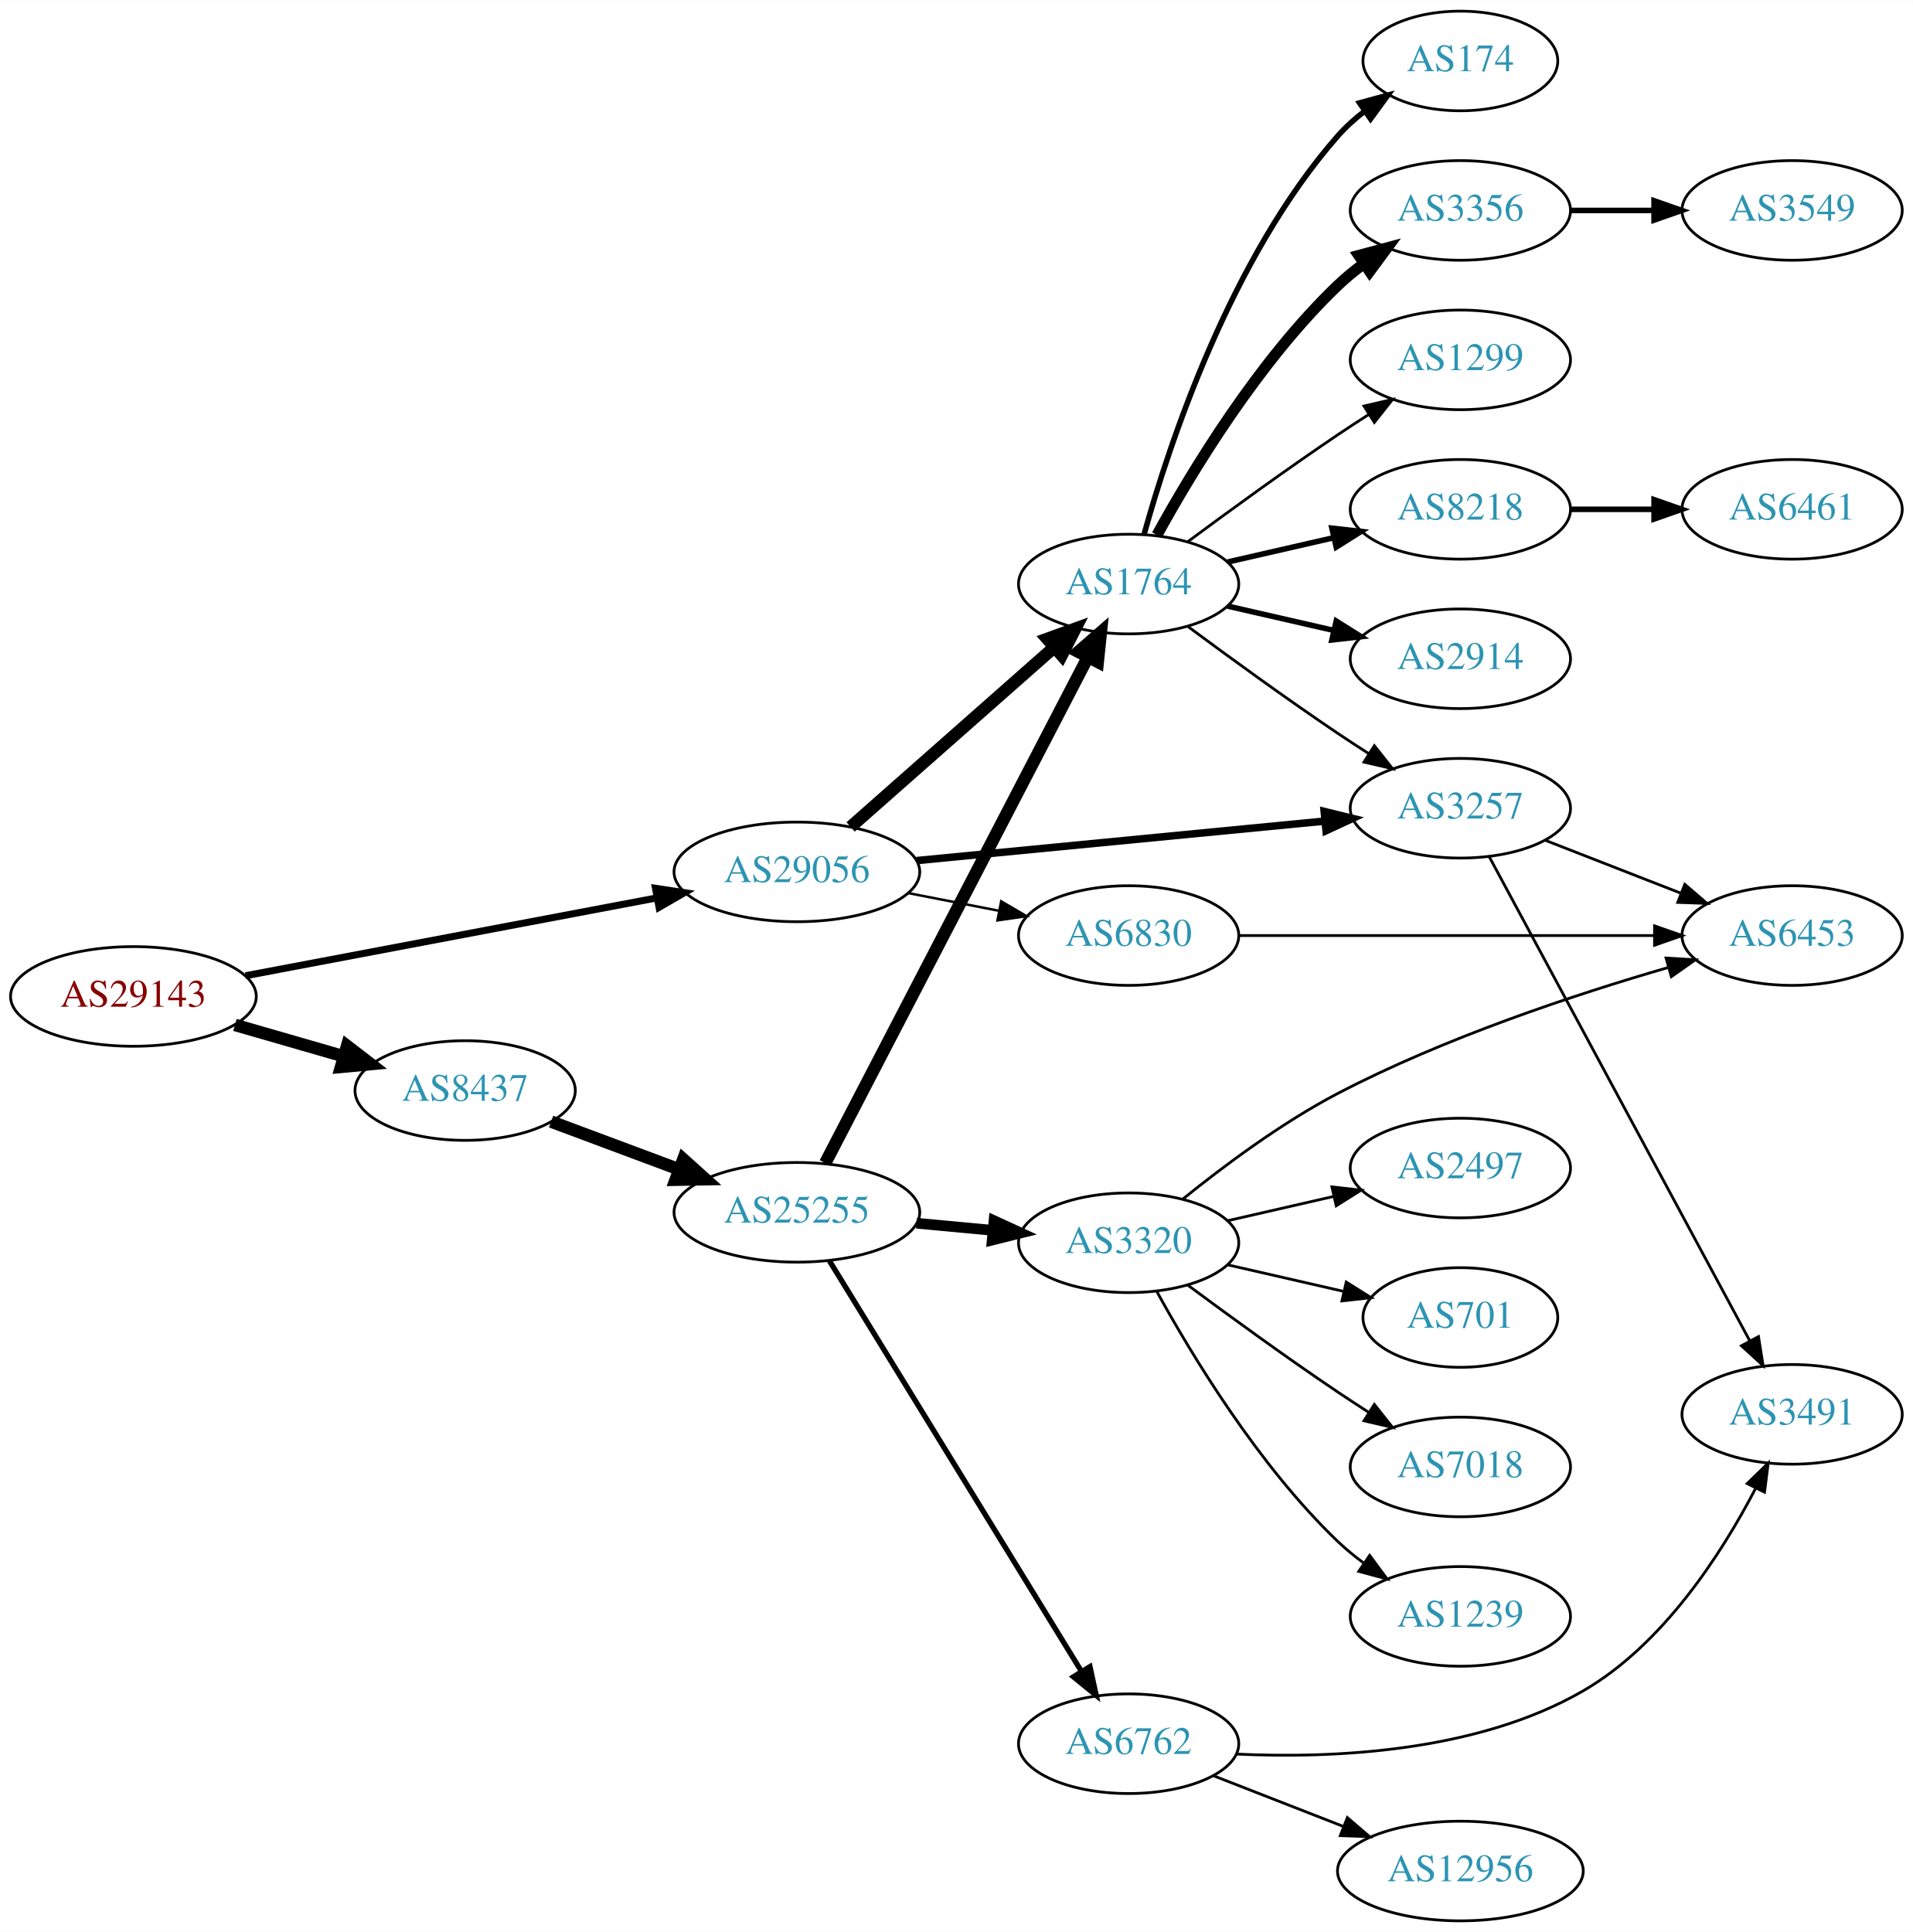
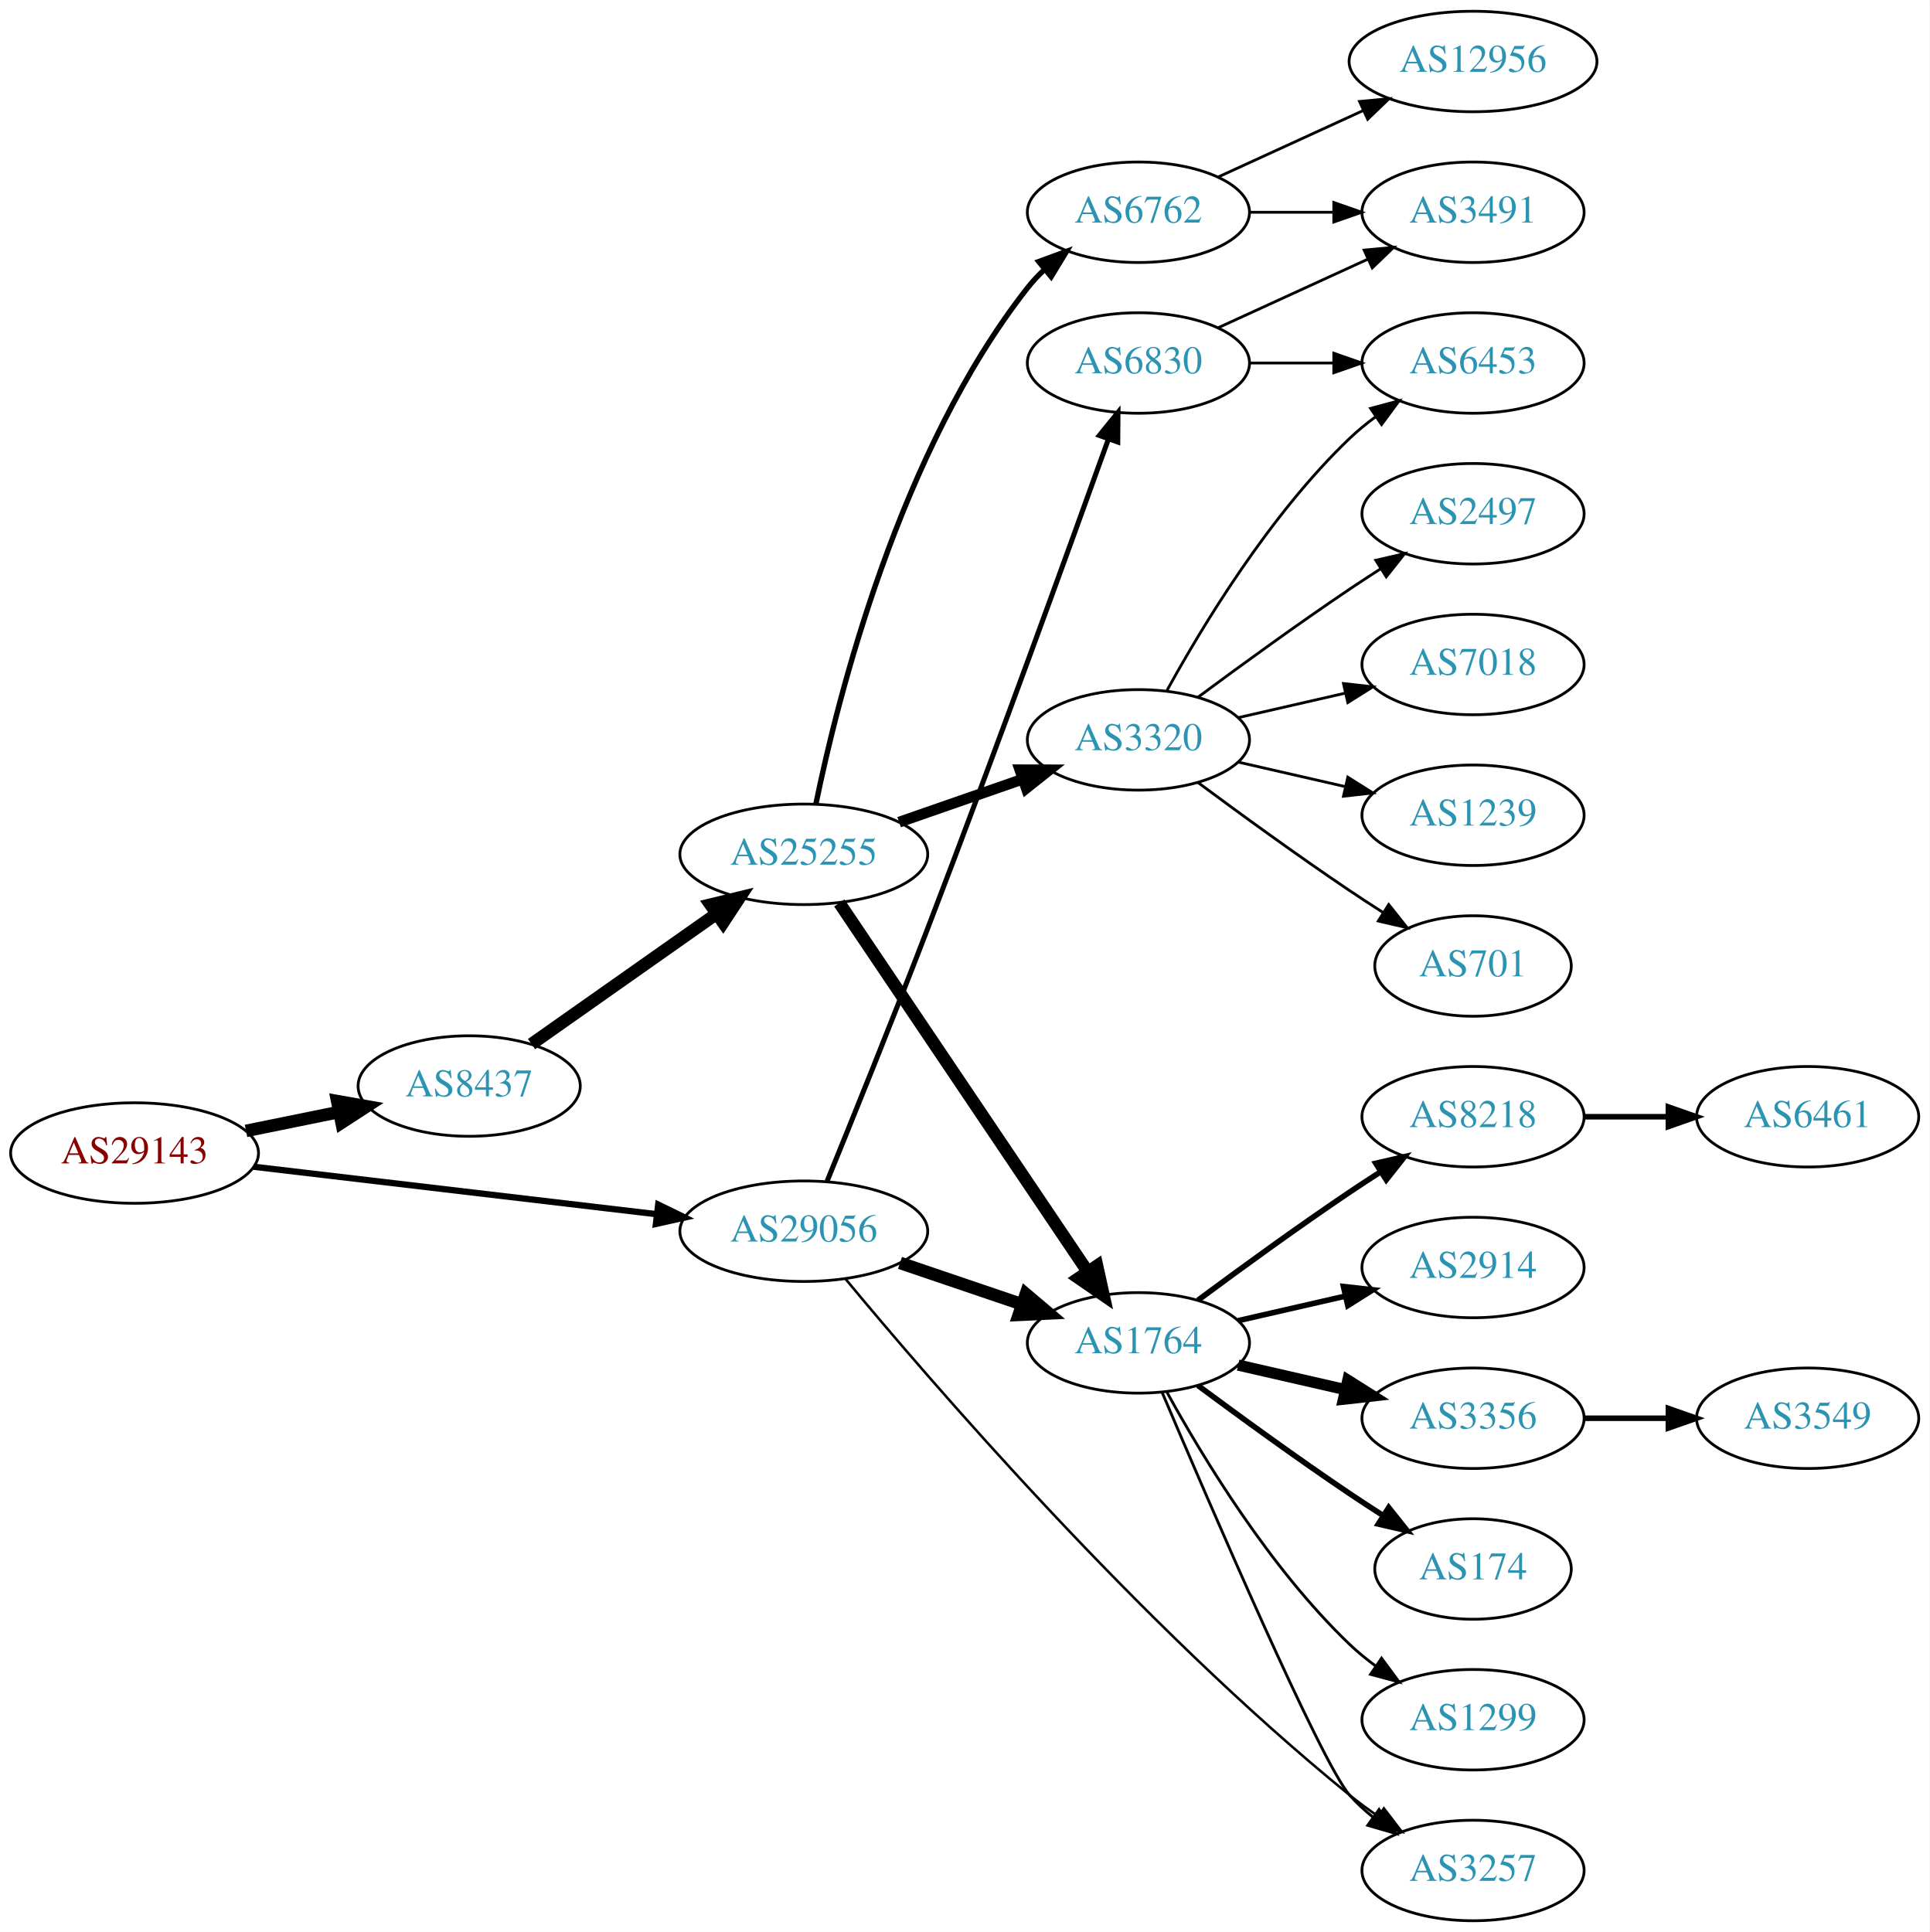
- <svg xmlns="http://www.w3.org/2000/svg" xmlns:xlink="http://www.w3.org/1999/xlink" width="691pt" height="698pt" viewBox="0.00 0.00 691.06 698.00">
-   <g id="graph0" class="graph" transform="scale(1 1) rotate(0) translate(4 694)">
-     <polygon fill="white" stroke="none" points="-4,4 -4,-694 687.055,-694 687.055,4 -4,4" />
+ <svg xmlns="http://www.w3.org/2000/svg" xmlns:xlink="http://www.w3.org/1999/xlink" width="691pt" height="692pt" viewBox="0.00 0.00 691.06 692.00">
+   <g id="graph0" class="graph" transform="scale(1 1) rotate(0) translate(4 688)">
+     <polygon fill="white" stroke="none" points="-4,4 -4,-688 687.055,-688 687.055,4 -4,4" />
    <g id="node1" class="node">
      <g id="a_node1">
        <a xlink:href="/asn/29143" xlink:title="AS29143 ~ Magistrat Graz [AT]">
-           <ellipse fill="#ffffff" stroke="black" cx="44.196" cy="-334" rx="44.393" ry="18" />
-           <text text-anchor="middle" x="44.196" y="-330.3" font-family="Times,serif" font-size="14.00" fill="#880000">AS29143</text>
+           <ellipse fill="#ffffff" stroke="black" cx="44.196" cy="-275" rx="44.393" ry="18" />
+           <text text-anchor="middle" x="44.196" y="-271.3" font-family="Times,serif" font-size="14.00" fill="#880000">AS29143</text>
        </a>
      </g>
    </g>
    <g id="node2" class="node">
      <g id="a_node2">
        <a xlink:href="/asn/8437" xlink:title="AS8437 ~ Hutchison Drei Austria GmbH [AT]">
-           <ellipse fill="#ffffff" stroke="black" cx="164.039" cy="-300" rx="39.794" ry="18" />
-           <text text-anchor="middle" x="164.039" y="-296.3" font-family="Times,serif" font-size="14.00" fill="#2c94b3">AS8437</text>
+           <ellipse fill="#ffffff" stroke="black" cx="164.039" cy="-299" rx="39.794" ry="18" />
+           <text text-anchor="middle" x="164.039" y="-295.3" font-family="Times,serif" font-size="14.00" fill="#2c94b3">AS8437</text>
        </a>
      </g>
    </g>
    <g id="edge1" class="edge">
-       <path fill="none" stroke="black" stroke-width="4.5" d="M80.873,-323.707C93.288,-320.124 107.344,-316.069 120.275,-312.338" />
-       <polygon fill="black" stroke="black" stroke-width="4.5" points="121.382,-316.117 129.898,-309.562 119.198,-308.551 121.382,-316.117" />
+       <path fill="none" stroke="black" stroke-width="4.5" d="M84.109,-282.925C94.785,-285.099 106.456,-287.476 117.47,-289.719" />
+       <polygon fill="black" stroke="black" stroke-width="4.5" points="116.768,-293.595 127.352,-291.732 118.339,-285.878 116.768,-293.595" />
    </g>
    <g id="node3" class="node">
      <g id="a_node3">
        <a xlink:href="/asn/29056" xlink:title="AS29056 ~ Citycom Telekommunikation GmbH [AT]">
-           <ellipse fill="#ffffff" stroke="black" cx="283.881" cy="-379" rx="44.393" ry="18" />
-           <text text-anchor="middle" x="283.881" y="-375.3" font-family="Times,serif" font-size="14.00" fill="#2c94b3">AS29056</text>
+           <ellipse fill="#ffffff" stroke="black" cx="283.881" cy="-247" rx="44.393" ry="18" />
+           <text text-anchor="middle" x="283.881" y="-243.3" font-family="Times,serif" font-size="14.00" fill="#2c94b3">AS29056</text>
        </a>
      </g>
    </g>
    <g id="edge2" class="edge">
-       <path fill="none" stroke="black" stroke-width="2.531" d="M84.712,-341.481C125.493,-349.202 189.21,-361.266 233.336,-369.62" />
-       <polygon fill="black" stroke="black" stroke-width="2.531" points="232.794,-373.079 243.271,-371.501 234.097,-366.202 232.794,-373.079" />
+       <path fill="none" stroke="black" stroke-width="2.25" d="M86.87,-270.091C127.052,-265.357 187.969,-258.181 231.215,-253.086" />
+       <polygon fill="black" stroke="black" stroke-width="2.25" points="231.734,-256.55 241.255,-251.904 230.915,-249.598 231.734,-256.55" />
    </g>
    <g id="node4" class="node">
      <g id="a_node4">
        <a xlink:href="/asn/25255" xlink:title="AS25255 ~ ==&gt; TELE2 AUSTRIA &lt;== [AT]">
-           <ellipse fill="#ffffff" stroke="black" cx="283.881" cy="-256" rx="44.393" ry="18" />
-           <text text-anchor="middle" x="283.881" y="-252.3" font-family="Times,serif" font-size="14.00" fill="#2c94b3">AS25255</text>
+           <ellipse fill="#ffffff" stroke="black" cx="283.881" cy="-382" rx="44.393" ry="18" />
+           <text text-anchor="middle" x="283.881" y="-378.3" font-family="Times,serif" font-size="14.00" fill="#2c94b3">AS25255</text>
        </a>
      </g>
    </g>
    <g id="edge3" class="edge">
-       <path fill="none" stroke="black" stroke-width="4.5" d="M195.08,-288.783C209.065,-283.562 225.933,-277.263 241.131,-271.589" />
-       <polygon fill="black" stroke="black" stroke-width="4.5" points="242.839,-275.154 250.83,-267.967 240.084,-267.777 242.839,-275.154" />
+       <path fill="none" stroke="black" stroke-width="4.5" d="M186.379,-314.031C204.917,-327.087 231.972,-346.143 252.722,-360.758" />
+       <polygon fill="black" stroke="black" stroke-width="4.5" points="250.457,-363.979 260.901,-366.518 254.992,-357.541 250.457,-363.979" />
    </g>
    <g id="node5" class="node">
      <g id="a_node5">
        <a xlink:href="/asn/1764" xlink:title="AS1764 ~ NEXTLAYER-AS [AT]">
-           <ellipse fill="#ffffff" stroke="black" cx="403.724" cy="-483" rx="39.794" ry="18" />
-           <text text-anchor="middle" x="403.724" y="-479.3" font-family="Times,serif" font-size="14.00" fill="#2c94b3">AS1764</text>
+           <ellipse fill="#ffffff" stroke="black" cx="403.724" cy="-207" rx="39.794" ry="18" />
+           <text text-anchor="middle" x="403.724" y="-203.3" font-family="Times,serif" font-size="14.00" fill="#2c94b3">AS1764</text>
+         </a>
+       </g>
+     </g>
+     <g id="edge22" class="edge">
+       <path fill="none" stroke="black" stroke-width="4.5" d="M318.335,-235.645C331.936,-231.028 347.778,-225.651 362.039,-220.81" />
+       <polygon fill="black" stroke="black" stroke-width="4.5" points="363.409,-224.503 371.613,-217.56 360.878,-217.046 363.409,-224.503" />
+     </g>
+     <g id="node13" class="node">
+       <g id="a_node13">
+         <a xlink:href="/asn/3257" xlink:title="AS3257 ~ GTT [DE]">
+           <ellipse fill="#ffffff" stroke="black" cx="523.566" cy="-18" rx="39.794" ry="18" />
+           <text text-anchor="middle" x="523.566" y="-14.3" font-family="Times,serif" font-size="14.00" fill="#2c94b3">AS3257</text>
        </a>
      </g>
    </g>
    <g id="edge23" class="edge">
-       <path fill="none" stroke="black" stroke-width="4.5" d="M303.294,-395.25C323.011,-412.651 354.459,-440.404 376.701,-460.034" />
-       <polygon fill="black" stroke="black" stroke-width="4.5" points="374.337,-463.199 384.44,-466.864 379.548,-457.295 374.337,-463.199" />
-     </g>
-     <g id="node12" class="node">
-       <g id="a_node12">
-         <a xlink:href="/asn/3257" xlink:title="AS3257 ~ GTT [DE]">
-           <ellipse fill="#ffffff" stroke="black" cx="523.566" cy="-402" rx="39.794" ry="18" />
-           <text text-anchor="middle" x="523.566" y="-398.3" font-family="Times,serif" font-size="14.00" fill="#2c94b3">AS3257</text>
-         </a>
-       </g>
-     </g>
-     <g id="edge22" class="edge">
-       <path fill="none" stroke="black" stroke-width="2.7" d="M327.101,-383.085C368.473,-387.089 431.443,-393.182 474.666,-397.365" />
-       <polygon fill="black" stroke="black" stroke-width="2.7" points="474.369,-400.852 484.66,-398.332 475.043,-393.885 474.369,-400.852" />
+       <path fill="none" stroke="black" stroke-width="0.9" d="M298.779,-229.943C329.105,-193.352 404.51,-105.722 479.37,-45 482.616,-42.368 486.134,-39.787 489.715,-37.329" />
+       <polygon fill="black" stroke="black" stroke-width="0.9" points="491.635,-40.256 498.084,-31.849 487.8,-34.4 491.635,-40.256" />
    </g>
    <g id="node23" class="node">
      <g id="a_node23">
        <a xlink:href="/asn/6830" xlink:title="AS6830 ~ LGI-UPC [AT]">
-           <ellipse fill="#ffffff" stroke="black" cx="403.724" cy="-356" rx="39.794" ry="18" />
-           <text text-anchor="middle" x="403.724" y="-352.3" font-family="Times,serif" font-size="14.00" fill="#2c94b3">AS6830</text>
+           <ellipse fill="#ffffff" stroke="black" cx="403.724" cy="-558" rx="39.794" ry="18" />
+           <text text-anchor="middle" x="403.724" y="-554.3" font-family="Times,serif" font-size="14.00" fill="#2c94b3">AS6830</text>
        </a>
      </g>
    </g>
    <g id="edge24" class="edge">
-       <path fill="none" stroke="black" stroke-width="0.9" d="M324.121,-371.341C334.573,-369.301 345.959,-367.079 356.737,-364.975" />
-       <polygon fill="black" stroke="black" stroke-width="0.9" points="357.69,-368.356 366.835,-363.005 356.349,-361.485 357.69,-368.356" />
+       <path fill="none" stroke="black" stroke-width="1.8" d="M292.22,-264.902C300.941,-286.276 315.85,-323.138 328.077,-355 352.098,-417.593 378.922,-491.62 392.955,-530.686" />
+       <polygon fill="black" stroke="black" stroke-width="1.8" points="389.729,-532.057 396.4,-540.288 396.318,-529.693 389.729,-532.057" />
    </g>
    <g id="edge4" class="edge">
-       <path fill="none" stroke="black" stroke-width="4.5" d="M294.128,-273.812C314.788,-313.609 364.78,-409.909 389.05,-456.66" />
-       <polygon fill="black" stroke="black" stroke-width="4.5" points="385.579,-458.521 393.682,-465.582 392.569,-454.893 385.579,-458.521" />
+       <path fill="none" stroke="black" stroke-width="4.5" d="M296.611,-364.581C317.488,-333.578 361.176,-268.699 385.48,-232.608" />
+       <polygon fill="black" stroke="black" stroke-width="4.5" points="388.895,-234.585 391.215,-224.091 382.363,-230.186 388.895,-234.585" />
    </g>
    <g id="node6" class="node">
      <g id="a_node6">
        <a xlink:href="/asn/3320" xlink:title="AS3320 ~ DTAG [DE]">
-           <ellipse fill="#ffffff" stroke="black" cx="403.724" cy="-245" rx="39.794" ry="18" />
-           <text text-anchor="middle" x="403.724" y="-241.3" font-family="Times,serif" font-size="14.00" fill="#2c94b3">AS3320</text>
+           <ellipse fill="#ffffff" stroke="black" cx="403.724" cy="-423" rx="39.794" ry="18" />
+           <text text-anchor="middle" x="403.724" y="-419.3" font-family="Times,serif" font-size="14.00" fill="#2c94b3">AS3320</text>
        </a>
      </g>
    </g>
    <g id="edge5" class="edge">
-       <path fill="none" stroke="black" stroke-width="3.857" d="M327.092,-252.06C336.017,-251.227 345.5,-250.342 354.624,-249.49" />
-       <polygon fill="black" stroke="black" stroke-width="3.857" points="355.093,-252.961 364.724,-248.547 354.442,-245.992 355.093,-252.961" />
+       <path fill="none" stroke="black" stroke-width="3.857" d="M318.021,-393.53C331.738,-398.302 347.777,-403.883 362.187,-408.896" />
+       <polygon fill="black" stroke="black" stroke-width="3.857" points="361.259,-412.279 371.853,-412.26 363.559,-405.668 361.259,-412.279" />
    </g>
    <g id="node7" class="node">
      <g id="a_node7">
        <a xlink:href="/asn/6762" xlink:title="AS6762 ~ TELECOM ITALIA SPARKLE S.p.A. [IT]">
-           <ellipse fill="#ffffff" stroke="black" cx="403.724" cy="-64" rx="39.794" ry="18" />
-           <text text-anchor="middle" x="403.724" y="-60.3" font-family="Times,serif" font-size="14.00" fill="#2c94b3">AS6762</text>
+           <ellipse fill="#ffffff" stroke="black" cx="403.724" cy="-612" rx="39.794" ry="18" />
+           <text text-anchor="middle" x="403.724" y="-608.3" font-family="Times,serif" font-size="14.00" fill="#2c94b3">AS6762</text>
        </a>
      </g>
    </g>
    <g id="edge6" class="edge">
-       <path fill="none" stroke="black" stroke-width="1.929" d="M295.547,-238.623C316.309,-204.795 362.255,-129.936 386.699,-90.11" />
-       <polygon fill="black" stroke="black" stroke-width="1.929" points="389.749,-91.83 391.997,-81.476 383.783,-88.168 389.749,-91.83" />
+       <path fill="none" stroke="black" stroke-width="1.929" d="M288.22,-400.043C295.942,-437.787 318.004,-526.423 364.077,-585 365.88,-587.292 367.929,-589.469 370.122,-591.518" />
+       <polygon fill="black" stroke="black" stroke-width="1.929" points="368.03,-594.329 377.977,-597.978 372.476,-588.923 368.03,-594.329" />
    </g>
    <g id="node8" class="node">
      <g id="a_node8">
        <a xlink:href="/asn/174" xlink:title="AS174 ~ Cogent Communications [US]">
-           <ellipse fill="#ffffff" stroke="black" cx="523.566" cy="-672" rx="35.194" ry="18" />
-           <text text-anchor="middle" x="523.566" y="-668.3" font-family="Times,serif" font-size="14.00" fill="#2c94b3">AS174</text>
+           <ellipse fill="#ffffff" stroke="black" cx="523.566" cy="-126" rx="35.194" ry="18" />
+           <text text-anchor="middle" x="523.566" y="-122.3" font-family="Times,serif" font-size="14.00" fill="#2c94b3">AS174</text>
        </a>
      </g>
    </g>
    <g id="edge7" class="edge">
-       <path fill="none" stroke="black" stroke-width="2" d="M409.297,-500.946C418.202,-532.995 440.487,-600.842 479.37,-645 482.198,-648.211 485.499,-651.172 488.994,-653.864" />
-       <polygon fill="black" stroke="black" stroke-width="2" points="487.151,-656.845 497.369,-659.645 491.128,-651.084 487.151,-656.845" />
+       <path fill="none" stroke="black" stroke-width="2" d="M425.054,-191.723C439.916,-180.696 460.661,-165.593 479.37,-153 483.188,-150.431 487.238,-147.79 491.268,-145.214" />
+       <polygon fill="black" stroke="black" stroke-width="2" points="493.372,-148.025 499.962,-139.729 489.637,-142.105 493.372,-148.025" />
    </g>
    <g id="node9" class="node">
      <g id="a_node9">
-         <a xlink:href="/asn/3356" xlink:title="AS3356 ~ Level 3 Parent, LLC [US]">
-           <ellipse fill="#ffffff" stroke="black" cx="523.566" cy="-618" rx="39.794" ry="18" />
-           <text text-anchor="middle" x="523.566" y="-614.3" font-family="Times,serif" font-size="14.00" fill="#2c94b3">AS3356</text>
+         <a xlink:href="/asn/1299" xlink:title="AS1299 ~ Telia Carrier [EU]">
+           <ellipse fill="#ffffff" stroke="black" cx="523.566" cy="-72" rx="39.794" ry="18" />
+           <text text-anchor="middle" x="523.566" y="-68.3" font-family="Times,serif" font-size="14.00" fill="#2c94b3">AS1299</text>
        </a>
      </g>
    </g>
    <g id="edge8" class="edge">
-       <path fill="none" stroke="black" stroke-width="4" d="M413.965,-500.713C426.51,-523.561 450.687,-563.611 479.37,-591 482.238,-593.739 485.427,-596.347 488.736,-598.785" />
-       <polygon fill="black" stroke="black" stroke-width="4" points="486.86,-601.742 497.096,-604.477 490.8,-595.956 486.86,-601.742" />
+       <path fill="none" stroke="black" d="M413.965,-189.287C426.51,-166.439 450.687,-126.389 479.37,-99 482.238,-96.261 485.427,-93.653 488.736,-91.215" />
+       <polygon fill="black" stroke="black" points="490.8,-94.044 497.096,-85.523 486.86,-88.258 490.8,-94.044" />
    </g>
    <g id="node10" class="node">
      <g id="a_node10">
-         <a xlink:href="/asn/1299" xlink:title="AS1299 ~ Telia Carrier [EU]">
-           <ellipse fill="#ffffff" stroke="black" cx="523.566" cy="-564" rx="39.794" ry="18" />
-           <text text-anchor="middle" x="523.566" y="-560.3" font-family="Times,serif" font-size="14.00" fill="#2c94b3">AS1299</text>
+         <a xlink:href="/asn/8218" xlink:title="AS8218 ~ legacy Neotelecoms [FR]">
+           <ellipse fill="#ffffff" stroke="black" cx="523.566" cy="-288" rx="39.794" ry="18" />
+           <text text-anchor="middle" x="523.566" y="-284.3" font-family="Times,serif" font-size="14.00" fill="#2c94b3">AS8218</text>
        </a>
      </g>
    </g>
    <g id="edge9" class="edge">
-       <path fill="none" stroke="black" d="M425.054,-498.277C439.916,-509.304 460.661,-524.407 479.37,-537 482.919,-539.389 486.67,-541.839 490.418,-544.242" />
-       <polygon fill="black" stroke="black" points="488.744,-547.325 499.067,-549.712 492.486,-541.409 488.744,-547.325" />
+       <path fill="none" stroke="black" stroke-width="2" d="M425.054,-222.277C439.916,-233.304 460.661,-248.407 479.37,-261 482.919,-263.389 486.67,-265.839 490.418,-268.242" />
+       <polygon fill="black" stroke="black" stroke-width="2" points="488.744,-271.325 499.067,-273.712 492.486,-265.409 488.744,-271.325" />
    </g>
    <g id="node11" class="node">
      <g id="a_node11">
-         <a xlink:href="/asn/8218" xlink:title="AS8218 ~ legacy Neotelecoms [FR]">
-           <ellipse fill="#ffffff" stroke="black" cx="523.566" cy="-510" rx="39.794" ry="18" />
-           <text text-anchor="middle" x="523.566" y="-506.3" font-family="Times,serif" font-size="14.00" fill="#2c94b3">AS8218</text>
+         <a xlink:href="/asn/2914" xlink:title="AS2914 ~ NTT America, Inc. [US]">
+           <ellipse fill="#ffffff" stroke="black" cx="523.566" cy="-234" rx="39.794" ry="18" />
+           <text text-anchor="middle" x="523.566" y="-230.3" font-family="Times,serif" font-size="14.00" fill="#2c94b3">AS2914</text>
        </a>
      </g>
    </g>
    <g id="edge10" class="edge">
-       <path fill="none" stroke="black" stroke-width="2" d="M439.443,-490.955C451.443,-493.704 465.064,-496.825 477.756,-499.733" />
-       <polygon fill="black" stroke="black" stroke-width="2" points="477.159,-503.187 487.688,-502.009 478.722,-496.364 477.159,-503.187" />
+       <path fill="none" stroke="black" stroke-width="2" d="M439.443,-214.955C451.443,-217.704 465.064,-220.825 477.756,-223.733" />
+       <polygon fill="black" stroke="black" stroke-width="2" points="477.159,-227.187 487.688,-226.009 478.722,-220.364 477.159,-227.187" />
+     </g>
+     <g id="node12" class="node">
+       <g id="a_node12">
+         <a xlink:href="/asn/3356" xlink:title="AS3356 ~ Level 3 Parent, LLC [US]">
+           <ellipse fill="#ffffff" stroke="black" cx="523.566" cy="-180" rx="39.794" ry="18" />
+           <text text-anchor="middle" x="523.566" y="-176.3" font-family="Times,serif" font-size="14.00" fill="#2c94b3">AS3356</text>
+         </a>
+       </g>
    </g>
    <g id="edge11" class="edge">
-       <path fill="none" stroke="black" d="M425.054,-467.723C439.916,-456.696 460.661,-441.593 479.37,-429 482.919,-426.611 486.67,-424.161 490.418,-421.758" />
-       <polygon fill="black" stroke="black" points="492.486,-424.591 499.067,-416.288 488.744,-418.675 492.486,-424.591" />
-     </g>
-     <g id="node13" class="node">
-       <g id="a_node13">
-         <a xlink:href="/asn/2914" xlink:title="AS2914 ~ NTT America, Inc. [US]">
-           <ellipse fill="#ffffff" stroke="black" cx="523.566" cy="-456" rx="39.794" ry="18" />
-           <text text-anchor="middle" x="523.566" y="-452.3" font-family="Times,serif" font-size="14.00" fill="#2c94b3">AS2914</text>
-         </a>
-       </g>
+       <path fill="none" stroke="black" stroke-width="4" d="M439.443,-199.045C451.443,-196.296 465.064,-193.175 477.756,-190.267" />
+       <polygon fill="black" stroke="black" stroke-width="4" points="478.722,-193.636 487.688,-187.991 477.159,-186.813 478.722,-193.636" />
    </g>
    <g id="edge12" class="edge">
-       <path fill="none" stroke="black" stroke-width="2" d="M439.443,-475.045C451.443,-472.296 465.064,-469.175 477.756,-466.267" />
-       <polygon fill="black" stroke="black" stroke-width="2" points="478.722,-469.636 487.688,-463.991 477.159,-462.813 478.722,-469.636" />
+       <path fill="none" stroke="black" d="M412.156,-189.397C428.934,-149.886 469.087,-56.679 479.37,-45 481.854,-42.179 484.704,-39.551 487.729,-37.129" />
+       <polygon fill="black" stroke="black" points="489.915,-39.869 496.019,-31.209 485.847,-34.172 489.915,-39.869" />
    </g>
    <g id="node14" class="node">
      <g id="a_node14">
-         <a xlink:href="/asn/2497" xlink:title="AS2497 ~ Internet Initiative Japan Inc. [JP]">
-           <ellipse fill="#ffffff" stroke="black" cx="523.566" cy="-272" rx="39.794" ry="18" />
-           <text text-anchor="middle" x="523.566" y="-268.3" font-family="Times,serif" font-size="14.00" fill="#2c94b3">AS2497</text>
+         <a xlink:href="/asn/6453" xlink:title="AS6453 ~ TATA COMMUNICATIONS (AMERICA) INC [US]">
+           <ellipse fill="#ffffff" stroke="black" cx="523.566" cy="-558" rx="39.794" ry="18" />
+           <text text-anchor="middle" x="523.566" y="-554.3" font-family="Times,serif" font-size="14.00" fill="#2c94b3">AS6453</text>
        </a>
      </g>
    </g>
    <g id="edge13" class="edge">
-       <path fill="none" stroke="black" d="M439.443,-252.955C451.443,-255.704 465.064,-258.825 477.756,-261.733" />
-       <polygon fill="black" stroke="black" points="477.159,-265.187 487.688,-264.009 478.722,-258.364 477.159,-265.187" />
+       <path fill="none" stroke="black" d="M413.965,-440.713C426.51,-463.561 450.687,-503.611 479.37,-531 482.238,-533.739 485.427,-536.347 488.736,-538.785" />
+       <polygon fill="black" stroke="black" points="486.86,-541.742 497.096,-544.477 490.8,-535.956 486.86,-541.742" />
    </g>
    <g id="node15" class="node">
      <g id="a_node15">
-         <a xlink:href="/asn/701" xlink:title="AS701 ~ UUNET [US]">
-           <ellipse fill="#ffffff" stroke="black" cx="523.566" cy="-218" rx="35.194" ry="18" />
-           <text text-anchor="middle" x="523.566" y="-214.3" font-family="Times,serif" font-size="14.00" fill="#2c94b3">AS701</text>
+         <a xlink:href="/asn/7018" xlink:title="AS7018 ~ AT&amp;T Services, Inc. [US]">
+           <ellipse fill="#ffffff" stroke="black" cx="523.566" cy="-450" rx="39.794" ry="18" />
+           <text text-anchor="middle" x="523.566" y="-446.3" font-family="Times,serif" font-size="14.00" fill="#2c94b3">AS7018</text>
        </a>
      </g>
    </g>
    <g id="edge14" class="edge">
-       <path fill="none" stroke="black" d="M439.443,-237.045C452.536,-234.045 467.558,-230.604 481.199,-227.478" />
-       <polygon fill="black" stroke="black" points="482.34,-230.807 491.306,-225.162 480.777,-223.984 482.34,-230.807" />
+       <path fill="none" stroke="black" d="M439.443,-430.955C451.443,-433.704 465.064,-436.825 477.756,-439.733" />
+       <polygon fill="black" stroke="black" points="477.159,-443.187 487.688,-442.009 478.722,-436.364 477.159,-443.187" />
    </g>
    <g id="node16" class="node">
      <g id="a_node16">
-         <a xlink:href="/asn/7018" xlink:title="AS7018 ~ AT&amp;T Services, Inc. [US]">
-           <ellipse fill="#ffffff" stroke="black" cx="523.566" cy="-164" rx="39.794" ry="18" />
-           <text text-anchor="middle" x="523.566" y="-160.3" font-family="Times,serif" font-size="14.00" fill="#2c94b3">AS7018</text>
+         <a xlink:href="/asn/1239" xlink:title="AS1239 ~ Sprint [US]">
+           <ellipse fill="#ffffff" stroke="black" cx="523.566" cy="-396" rx="39.794" ry="18" />
+           <text text-anchor="middle" x="523.566" y="-392.3" font-family="Times,serif" font-size="14.00" fill="#2c94b3">AS1239</text>
        </a>
      </g>
    </g>
    <g id="edge15" class="edge">
-       <path fill="none" stroke="black" d="M425.054,-229.723C439.916,-218.696 460.661,-203.593 479.37,-191 482.919,-188.611 486.67,-186.161 490.418,-183.758" />
-       <polygon fill="black" stroke="black" points="492.486,-186.591 499.067,-178.288 488.744,-180.675 492.486,-186.591" />
+       <path fill="none" stroke="black" d="M439.443,-415.045C451.443,-412.296 465.064,-409.175 477.756,-406.267" />
+       <polygon fill="black" stroke="black" points="478.722,-409.636 487.688,-403.991 477.159,-402.813 478.722,-409.636" />
    </g>
    <g id="node17" class="node">
      <g id="a_node17">
-         <a xlink:href="/asn/6453" xlink:title="AS6453 ~ TATA COMMUNICATIONS (AMERICA) INC [US]">
-           <ellipse fill="#ffffff" stroke="black" cx="643.409" cy="-356" rx="39.794" ry="18" />
-           <text text-anchor="middle" x="643.409" y="-352.3" font-family="Times,serif" font-size="14.00" fill="#2c94b3">AS6453</text>
+         <a xlink:href="/asn/701" xlink:title="AS701 ~ UUNET [US]">
+           <ellipse fill="#ffffff" stroke="black" cx="523.566" cy="-342" rx="35.194" ry="18" />
+           <text text-anchor="middle" x="523.566" y="-338.3" font-family="Times,serif" font-size="14.00" fill="#2c94b3">AS701</text>
        </a>
      </g>
    </g>
    <g id="edge16" class="edge">
-       <path fill="none" stroke="black" d="M423.362,-260.841C437.888,-272.584 458.954,-288.337 479.37,-299 517.789,-319.065 564.802,-334.643 598.455,-344.405" />
-       <polygon fill="black" stroke="black" points="597.87,-347.877 608.446,-347.246 599.784,-341.144 597.87,-347.877" />
+       <path fill="none" stroke="black" d="M425.054,-407.723C439.916,-396.696 460.661,-381.593 479.37,-369 483.188,-366.431 487.238,-363.79 491.268,-361.214" />
+       <polygon fill="black" stroke="black" points="493.372,-364.025 499.962,-355.729 489.637,-358.105 493.372,-364.025" />
    </g>
    <g id="node18" class="node">
      <g id="a_node18">
-         <a xlink:href="/asn/1239" xlink:title="AS1239 ~ Sprint [US]">
-           <ellipse fill="#ffffff" stroke="black" cx="523.566" cy="-110" rx="39.794" ry="18" />
-           <text text-anchor="middle" x="523.566" y="-106.3" font-family="Times,serif" font-size="14.00" fill="#2c94b3">AS1239</text>
+         <a xlink:href="/asn/2497" xlink:title="AS2497 ~ Internet Initiative Japan Inc. [JP]">
+           <ellipse fill="#ffffff" stroke="black" cx="523.566" cy="-504" rx="39.794" ry="18" />
+           <text text-anchor="middle" x="523.566" y="-500.3" font-family="Times,serif" font-size="14.00" fill="#2c94b3">AS2497</text>
        </a>
      </g>
    </g>
    <g id="edge17" class="edge">
-       <path fill="none" stroke="black" d="M413.965,-227.287C426.51,-204.439 450.687,-164.389 479.37,-137 482.238,-134.261 485.427,-131.653 488.736,-129.215" />
-       <polygon fill="black" stroke="black" points="490.8,-132.044 497.096,-123.523 486.86,-126.258 490.8,-132.044" />
+       <path fill="none" stroke="black" d="M425.054,-438.277C439.916,-449.304 460.661,-464.407 479.37,-477 482.919,-479.389 486.67,-481.839 490.418,-484.242" />
+       <polygon fill="black" stroke="black" points="488.744,-487.325 499.067,-489.712 492.486,-481.409 488.744,-487.325" />
+     </g>
+     <g id="node19" class="node">
+       <g id="a_node19">
+         <a xlink:href="/asn/3491" xlink:title="AS3491 ~ PCCW Global, Inc. [US]">
+           <ellipse fill="#ffffff" stroke="black" cx="523.566" cy="-612" rx="39.794" ry="18" />
+           <text text-anchor="middle" x="523.566" y="-608.3" font-family="Times,serif" font-size="14.00" fill="#2c94b3">AS3491</text>
+         </a>
+       </g>
+     </g>
+     <g id="edge18" class="edge">
+       <path fill="none" stroke="black" d="M443.636,-612C453.19,-612 463.539,-612 473.502,-612" />
+       <polygon fill="black" stroke="black" points="473.695,-615.5 483.695,-612 473.694,-608.5 473.695,-615.5" />
    </g>
    <g id="node20" class="node">
      <g id="a_node20">
-         <a xlink:href="/asn/3491" xlink:title="AS3491 ~ PCCW Global, Inc. [US]">
-           <ellipse fill="#ffffff" stroke="black" cx="643.409" cy="-183" rx="39.794" ry="18" />
-           <text text-anchor="middle" x="643.409" y="-179.3" font-family="Times,serif" font-size="14.00" fill="#2c94b3">AS3491</text>
+         <a xlink:href="/asn/12956" xlink:title="AS12956 ~ TELXIUS [ES]">
+           <ellipse fill="#ffffff" stroke="black" cx="523.566" cy="-666" rx="44.393" ry="18" />
+           <text text-anchor="middle" x="523.566" y="-662.3" font-family="Times,serif" font-size="14.00" fill="#2c94b3">AS12956</text>
        </a>
      </g>
    </g>
    <g id="edge19" class="edge">
-       <path fill="none" stroke="black" d="M442.625,-60.256C477.462,-58.618 529.369,-60.875 567.762,-83 596.799,-99.733 617.999,-132.756 630.232,-156.273" />
-       <polygon fill="black" stroke="black" points="627.181,-157.996 634.775,-165.384 633.445,-154.873 627.181,-157.996" />
+       <path fill="none" stroke="black" d="M432.353,-624.661C447.85,-631.762 467.417,-640.728 484.364,-648.494" />
+       <polygon fill="black" stroke="black" points="482.917,-651.681 493.466,-652.665 485.833,-645.317 482.917,-651.681" />
    </g>
    <g id="node21" class="node">
      <g id="a_node21">
-         <a xlink:href="/asn/12956" xlink:title="AS12956 ~ TELXIUS [ES]">
-           <ellipse fill="#ffffff" stroke="black" cx="523.566" cy="-18" rx="44.393" ry="18" />
-           <text text-anchor="middle" x="523.566" y="-14.3" font-family="Times,serif" font-size="14.00" fill="#2c94b3">AS12956</text>
+         <a xlink:href="/asn/6461" xlink:title="AS6461 ~ Zayo Bandwidth [US]">
+           <ellipse fill="#ffffff" stroke="black" cx="643.409" cy="-288" rx="39.794" ry="18" />
+           <text text-anchor="middle" x="643.409" y="-284.3" font-family="Times,serif" font-size="14.00" fill="#2c94b3">AS6461</text>
        </a>
      </g>
    </g>
    <g id="edge20" class="edge">
-       <path fill="none" stroke="black" d="M434.46,-52.392C448.689,-46.838 465.956,-40.098 481.421,-34.061" />
-       <polygon fill="black" stroke="black" points="482.731,-37.307 490.773,-30.41 480.185,-30.786 482.731,-37.307" />
-     </g>
-     <g id="node19" class="node">
-       <g id="a_node19">
-         <a xlink:href="/asn/3549" xlink:title="AS3549 ~ Level 3 Parent, LLC [US]">
-           <ellipse fill="#ffffff" stroke="black" cx="643.409" cy="-618" rx="39.794" ry="18" />
-           <text text-anchor="middle" x="643.409" y="-614.3" font-family="Times,serif" font-size="14.00" fill="#2c94b3">AS3549</text>
-         </a>
-       </g>
-     </g>
-     <g id="edge18" class="edge">
-       <path fill="none" stroke="black" stroke-width="2" d="M563.479,-618C573.032,-618 583.382,-618 593.345,-618" />
-       <polygon fill="black" stroke="black" stroke-width="2" points="593.537,-621.5 603.537,-618 593.537,-614.5 593.537,-621.5" />
+       <path fill="none" stroke="black" stroke-width="2" d="M563.479,-288C573.032,-288 583.382,-288 593.345,-288" />
+       <polygon fill="black" stroke="black" stroke-width="2" points="593.537,-291.5 603.537,-288 593.537,-284.5 593.537,-291.5" />
    </g>
    <g id="node22" class="node">
      <g id="a_node22">
-         <a xlink:href="/asn/6461" xlink:title="AS6461 ~ Zayo Bandwidth [US]">
-           <ellipse fill="#ffffff" stroke="black" cx="643.409" cy="-510" rx="39.794" ry="18" />
-           <text text-anchor="middle" x="643.409" y="-506.3" font-family="Times,serif" font-size="14.00" fill="#2c94b3">AS6461</text>
+         <a xlink:href="/asn/3549" xlink:title="AS3549 ~ Level 3 Parent, LLC [US]">
+           <ellipse fill="#ffffff" stroke="black" cx="643.409" cy="-180" rx="39.794" ry="18" />
+           <text text-anchor="middle" x="643.409" y="-176.3" font-family="Times,serif" font-size="14.00" fill="#2c94b3">AS3549</text>
        </a>
      </g>
    </g>
    <g id="edge21" class="edge">
-       <path fill="none" stroke="black" stroke-width="2" d="M563.479,-510C573.032,-510 583.382,-510 593.345,-510" />
-       <polygon fill="black" stroke="black" stroke-width="2" points="593.537,-513.5 603.537,-510 593.537,-506.5 593.537,-513.5" />
+       <path fill="none" stroke="black" stroke-width="2" d="M563.479,-180C573.032,-180 583.382,-180 593.345,-180" />
+       <polygon fill="black" stroke="black" stroke-width="2" points="593.537,-183.5 603.537,-180 593.537,-176.5 593.537,-183.5" />
    </g>
    <g id="edge25" class="edge">
-       <path fill="none" stroke="black" d="M554.303,-390.392C569.097,-384.618 587.174,-377.561 603.096,-371.346" />
-       <polygon fill="black" stroke="black" points="604.639,-374.501 612.682,-367.604 602.094,-367.98 604.639,-374.501" />
+       <path fill="none" stroke="black" d="M443.636,-558C453.19,-558 463.539,-558 473.502,-558" />
+       <polygon fill="black" stroke="black" points="473.695,-561.5 483.695,-558 473.694,-554.5 473.695,-561.5" />
    </g>
    <g id="edge26" class="edge">
-       <path fill="none" stroke="black" d="M534.011,-384.449C554.61,-346.166 603.685,-254.965 628.102,-209.587" />
-       <polygon fill="black" stroke="black" points="631.263,-211.1 632.92,-200.635 625.099,-207.783 631.263,-211.1" />
-     </g>
-     <g id="edge27" class="edge">
-       <path fill="none" stroke="black" d="M443.441,-356C484.36,-356 548.999,-356 593.434,-356" />
-       <polygon fill="black" stroke="black" points="593.708,-359.5 603.708,-356 593.708,-352.5 593.708,-359.5" />
+       <path fill="none" stroke="black" d="M432.353,-570.661C448.31,-577.973 468.58,-587.261 485.863,-595.181" />
+       <polygon fill="black" stroke="black" points="484.562,-598.435 495.111,-599.419 487.478,-592.071 484.562,-598.435" />
    </g>
  </g>
</svg>
